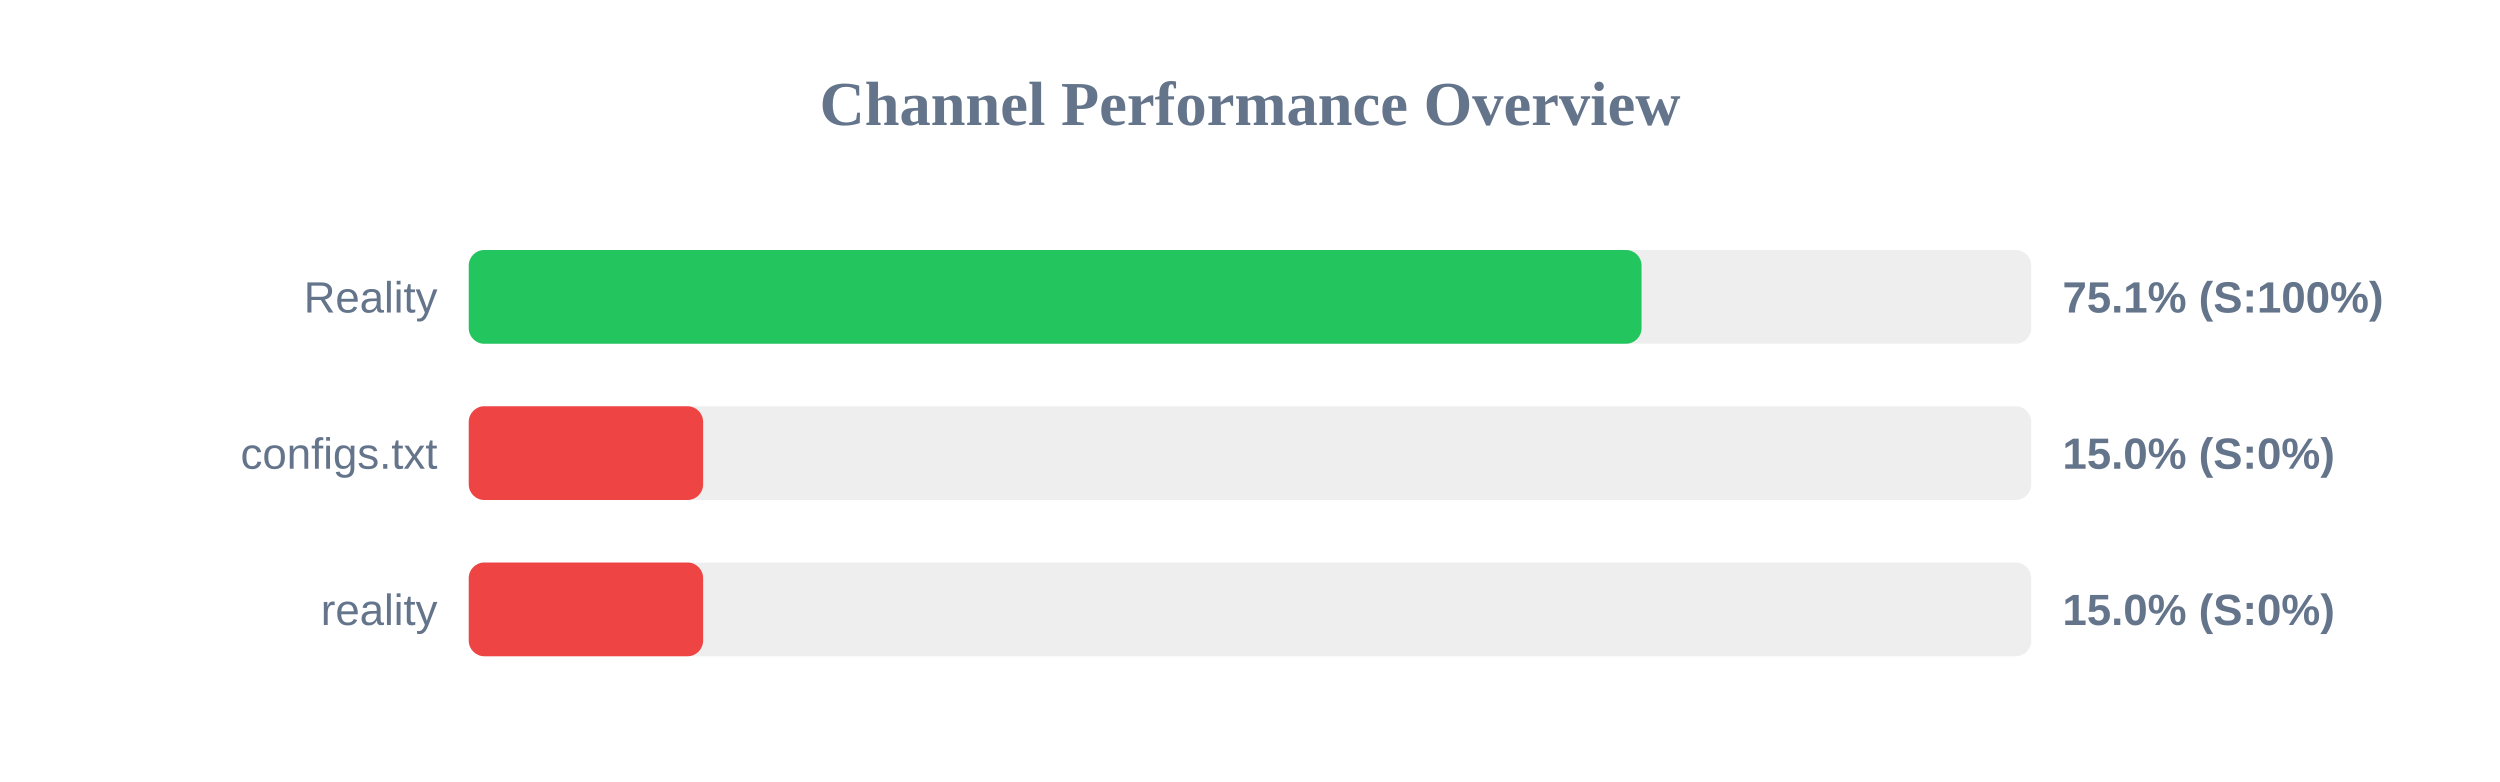
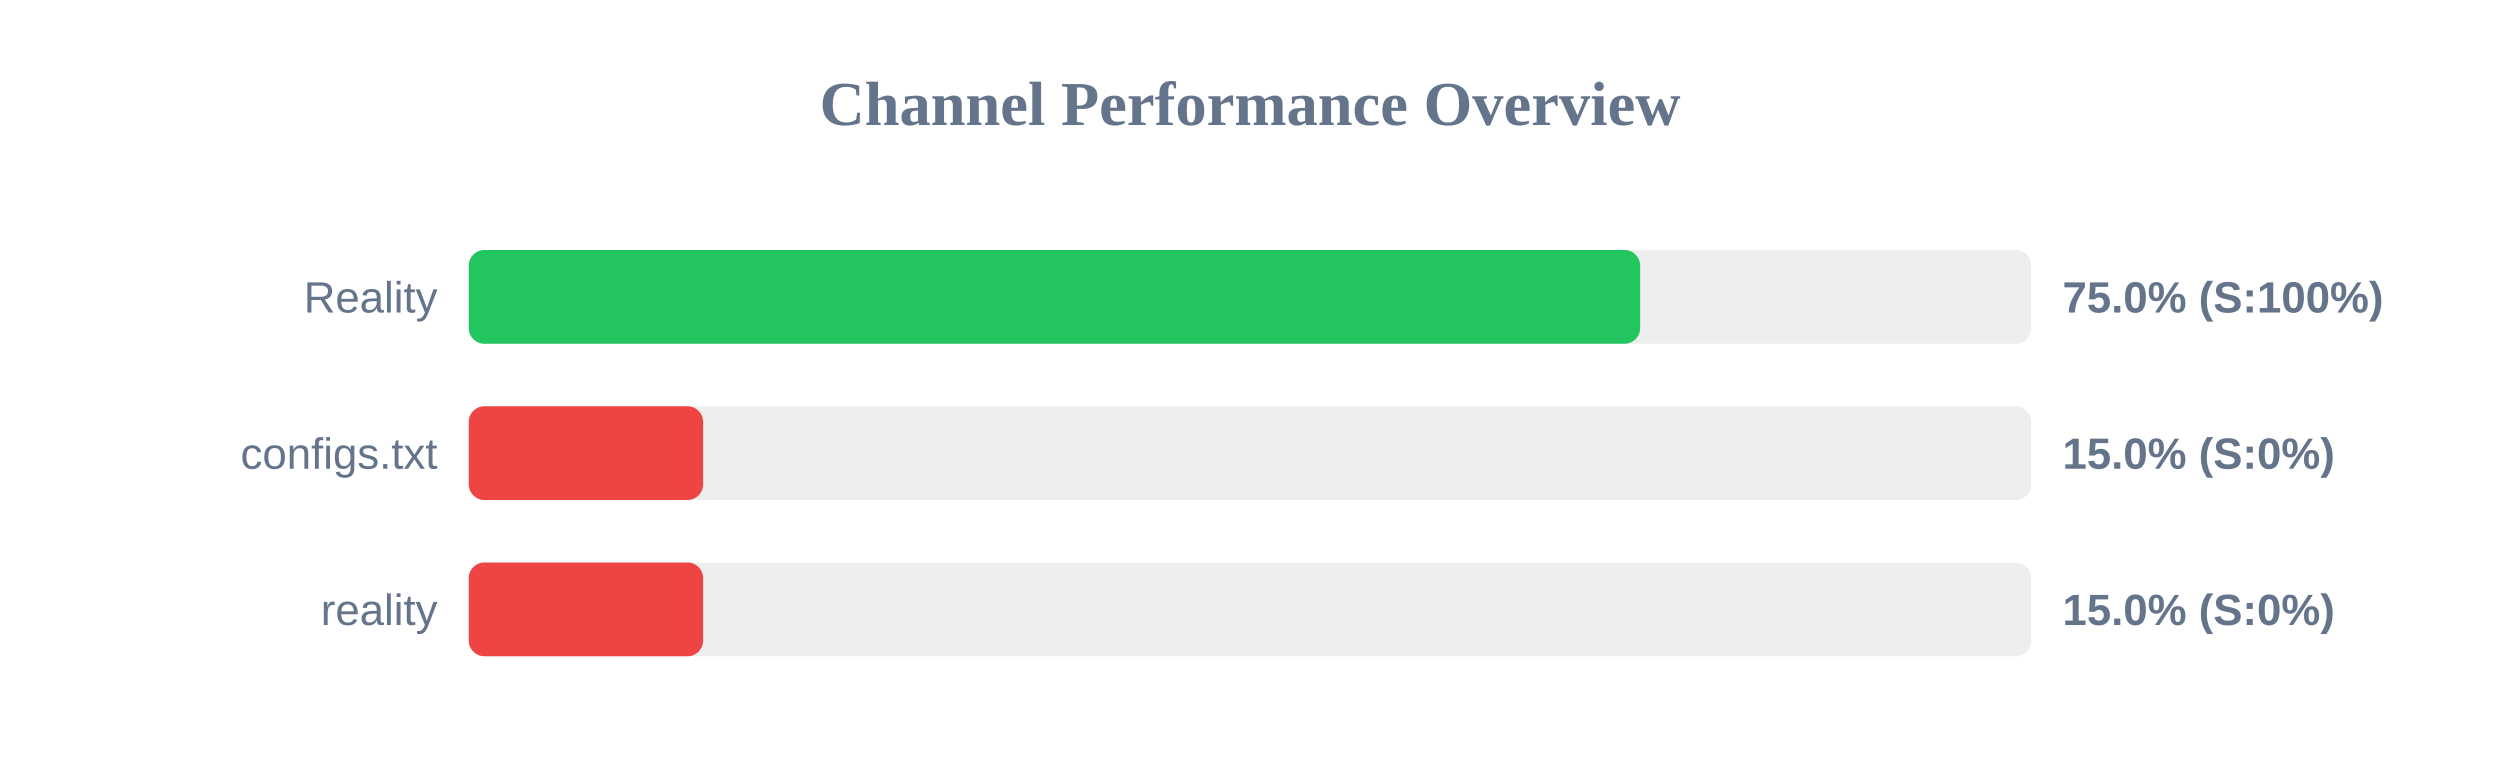
<svg xmlns="http://www.w3.org/2000/svg" width="800" height="250" version="1.1">
  <style>
        .row { font: 14px Arial; fill: #64748b; }
        .score { font: bold 14px Arial; fill: #64748b; }
    </style>
  <text x="400" y="40" text-anchor="middle" font-size="20px" font-weight="bold" fill="#64748b">Channel Performance Overview</text>
  <rect x="150" y="80" width="500" height="30" fill="#eee" rx="5" />
-   <rect x="150" y="80" width="375.3" height="30" fill="#22c55e" rx="5" />
+   <rect x="150" y="80" width="374.85" height="30" fill="#22c55e" rx="5" />
  <text x="140" y="100" text-anchor="end" class="row">Reality</text>
-   <text x="660" y="100" text-anchor="start" class="score">75.1% (S:100%)</text>
+   <text x="660" y="100" text-anchor="start" class="score">75.0% (S:100%)</text>
  <rect x="150" y="130" width="500" height="30" fill="#eee" rx="5" />
  <rect x="150" y="130" width="75.0" height="30" fill="#ef4444" rx="5" />
  <text x="140" y="150" text-anchor="end" class="row">configs.txt</text>
  <text x="660" y="150" text-anchor="start" class="score">15.0% (S:0%)</text>
  <rect x="150" y="180" width="500" height="30" fill="#eee" rx="5" />
  <rect x="150" y="180" width="75.0" height="30" fill="#ef4444" rx="5" />
  <text x="140" y="200" text-anchor="end" class="row">reality</text>
  <text x="660" y="200" text-anchor="start" class="score">15.0% (S:0%)</text>
</svg>
